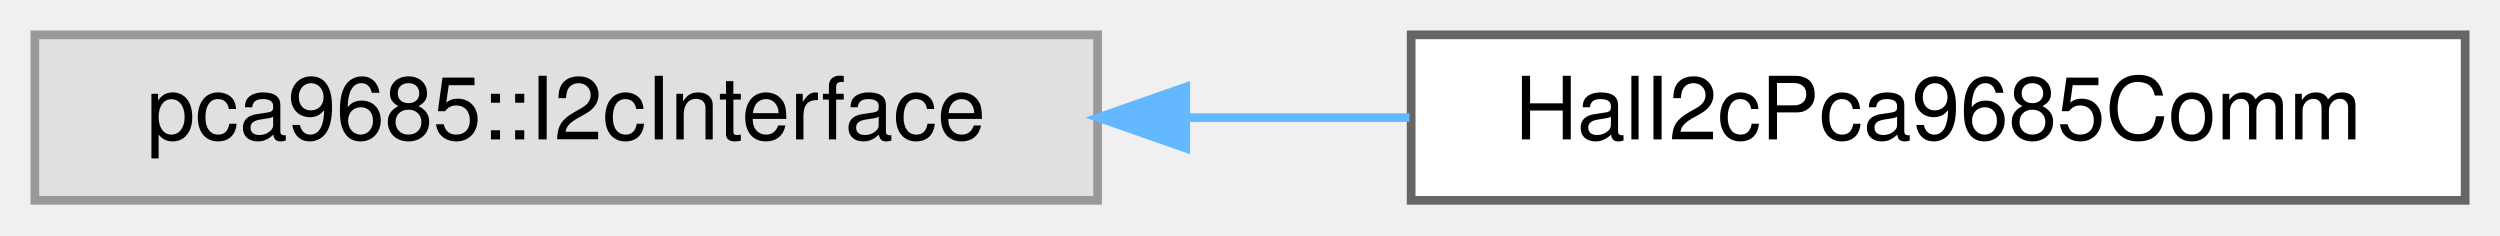
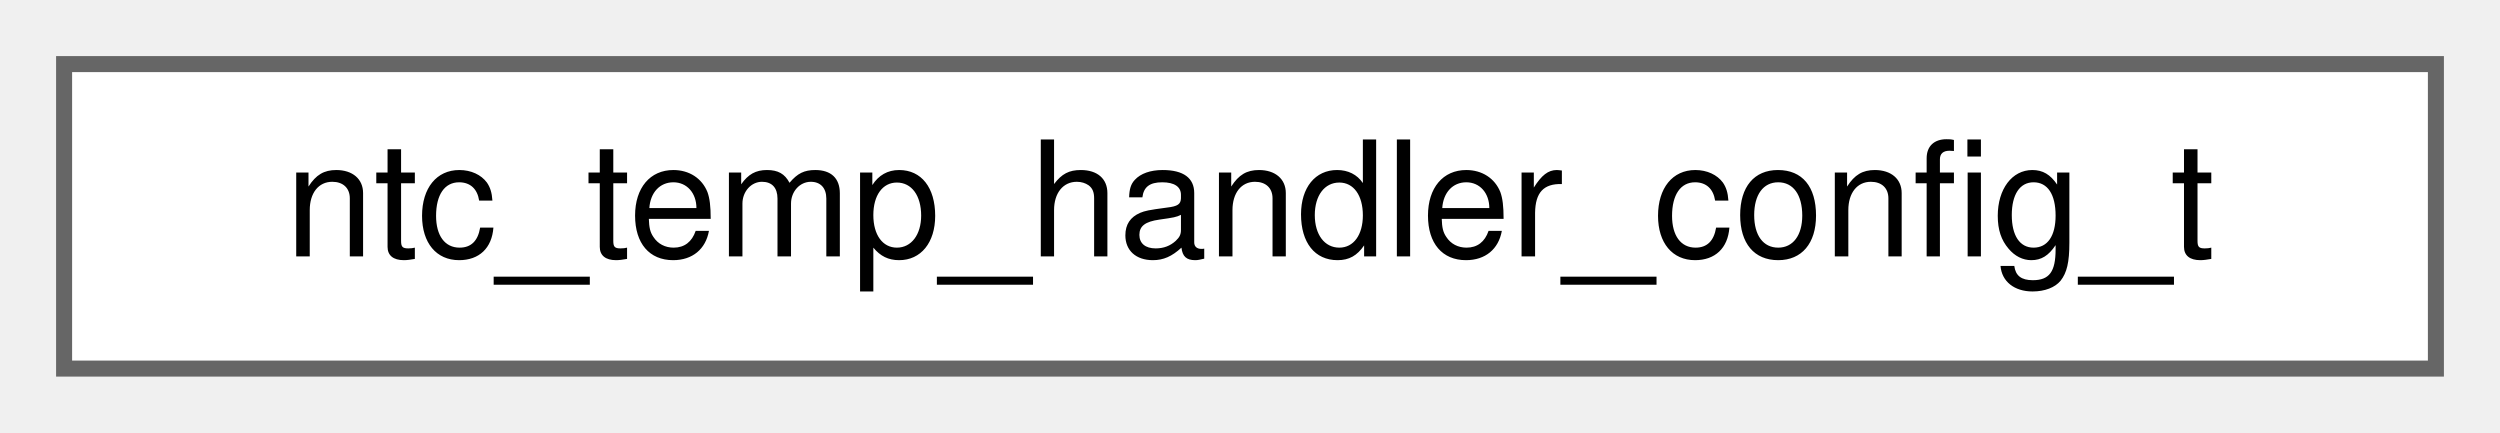
- <svg xmlns="http://www.w3.org/2000/svg" xmlns:xlink="http://www.w3.org/1999/xlink" width="287pt" height="27pt" viewBox="0.00 0.00 287.00 27.00">
+ <svg xmlns="http://www.w3.org/2000/svg" xmlns:xlink="http://www.w3.org/1999/xlink" width="156pt" height="27pt" viewBox="0.00 0.00 156.00 27.00">
  <g id="graph0" class="graph" transform="scale(1 1) rotate(0) translate(4 23)">
    <g id="Node000000" class="node">
      <g id="a_Node000000">
-         <a xlink:title=" ">
-           <polygon fill="#e0e0e0" stroke="#999999" points="122,-19 0,-19 0,0 122,0 122,-19" />
-           <text text-anchor="middle" x="61" y="-7" font-family="Helvetica,sans-Serif" font-size="10.00">pca9685::I2cInterface</text>
-         </a>
-       </g>
-     </g>
-     <g id="Node000001" class="node">
-       <g id="a_Node000001">
-         <a xlink:href="classHalI2cPca9685Comm.html" target="_top" xlink:title="Concrete I2C communication adapter for PCA9685 using BaseI2c.">
-           <polygon fill="white" stroke="#666666" points="279,-19 158,-19 158,0 279,0 279,-19" />
-           <text text-anchor="middle" x="218.5" y="-7" font-family="Helvetica,sans-Serif" font-size="10.00">HalI2cPca9685Comm</text>
-         </a>
-       </g>
-     </g>
-     <g id="edge18_Node000000_Node000001" class="edge">
-       <g id="a_edge18_Node000000_Node000001">
-         <a xlink:title=" ">
-           <path fill="none" stroke="#63b8ff" d="M132.39,-9.5C140.88,-9.5 149.48,-9.5 157.8,-9.5" />
-           <polygon fill="#63b8ff" stroke="#63b8ff" points="132.12,-6 122.12,-9.5 132.12,-13 132.12,-6" />
+         <a xlink:href="structntc__temp__handler__config__t.html" target="_top" xlink:title="NTC temperature handler configuration structure.">
+           <polygon fill="white" stroke="#666666" points="148,-19 0,-19 0,0 148,0 148,-19" />
+           <text text-anchor="middle" x="74" y="-7" font-family="Helvetica,sans-Serif" font-size="10.00">ntc_temp_handler_config_t</text>
        </a>
      </g>
    </g>
  </g>
</svg>
